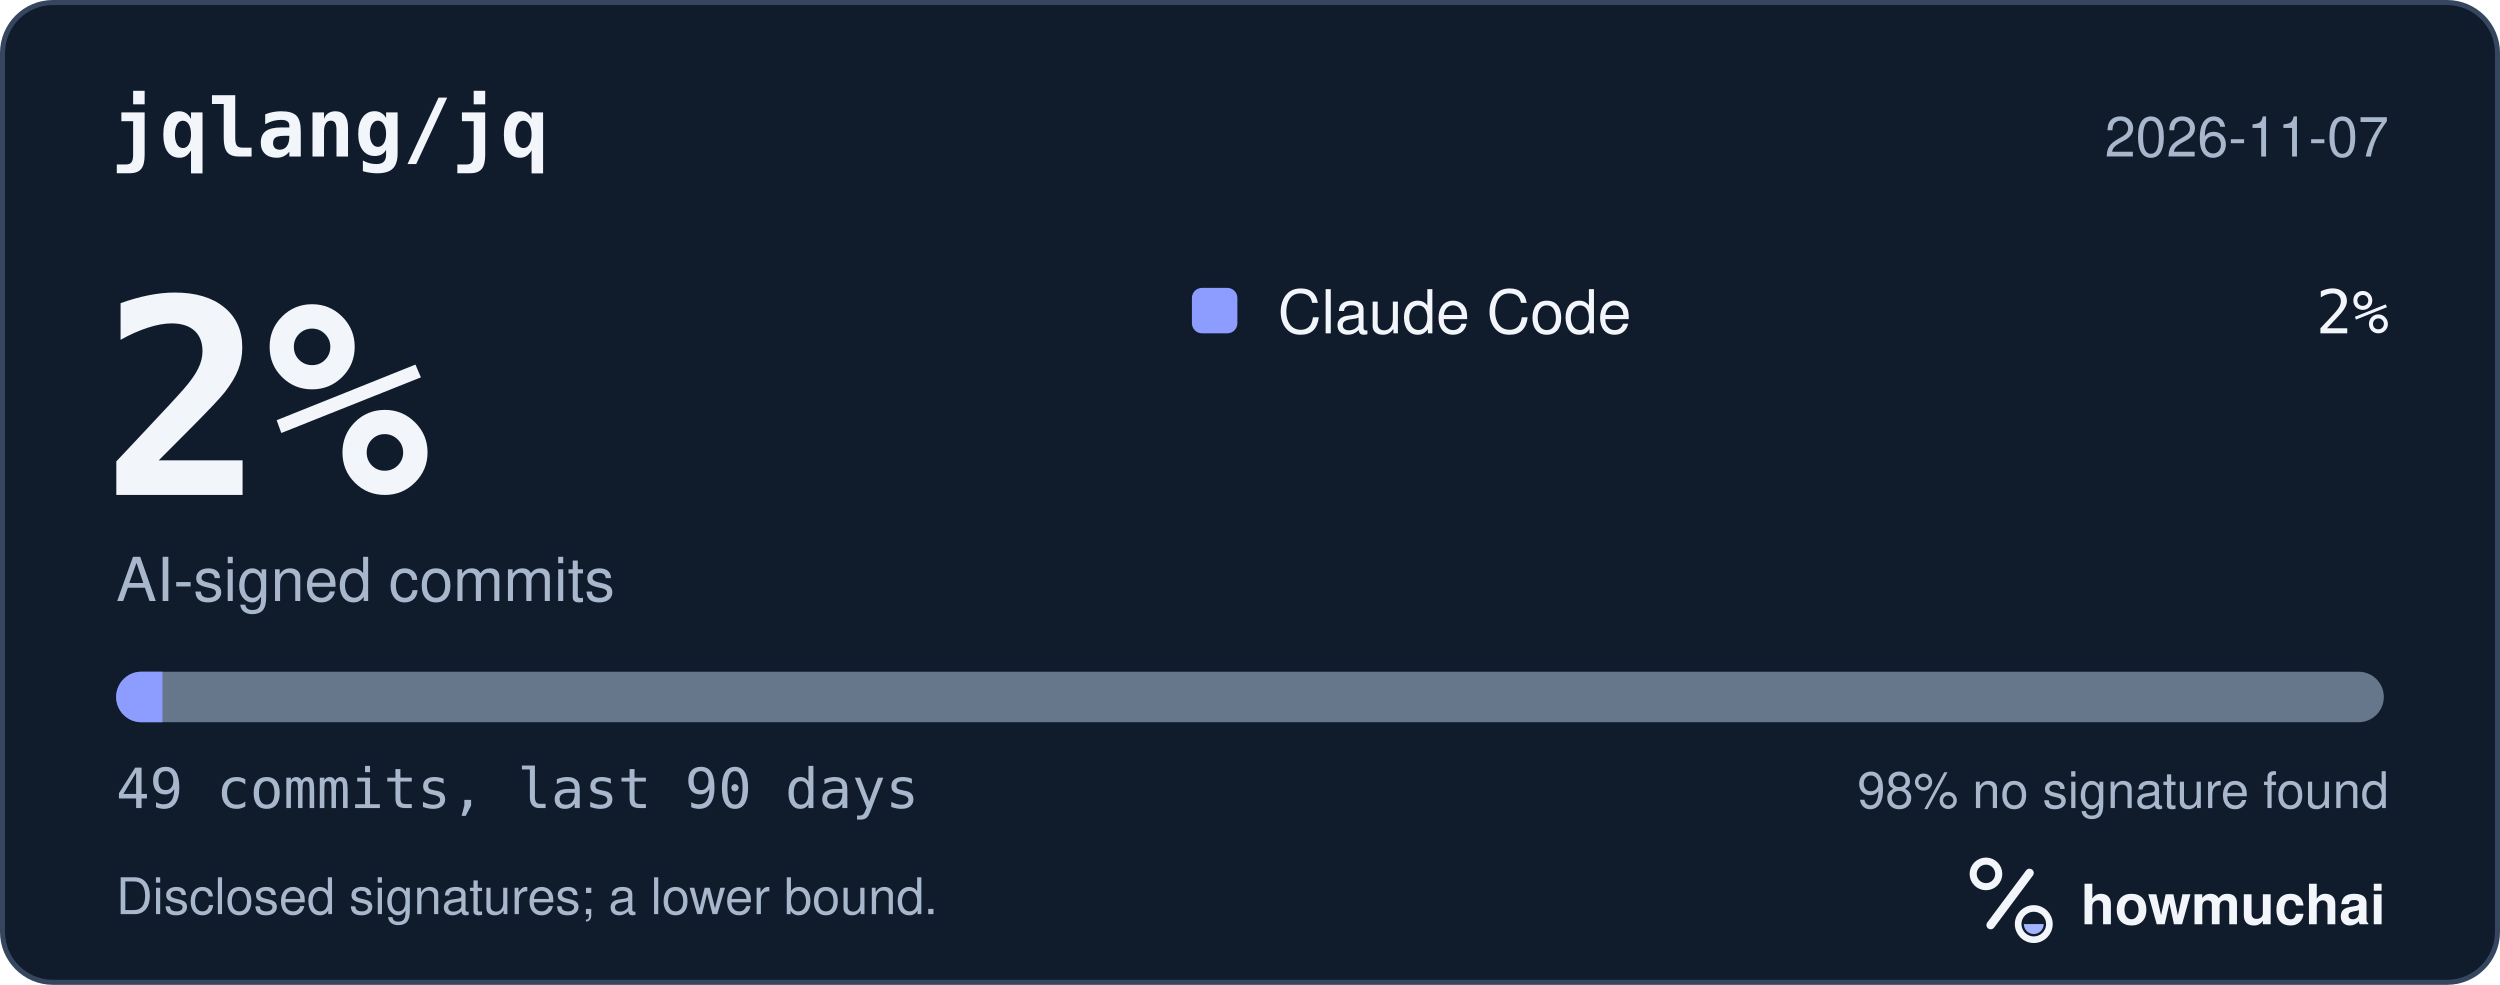
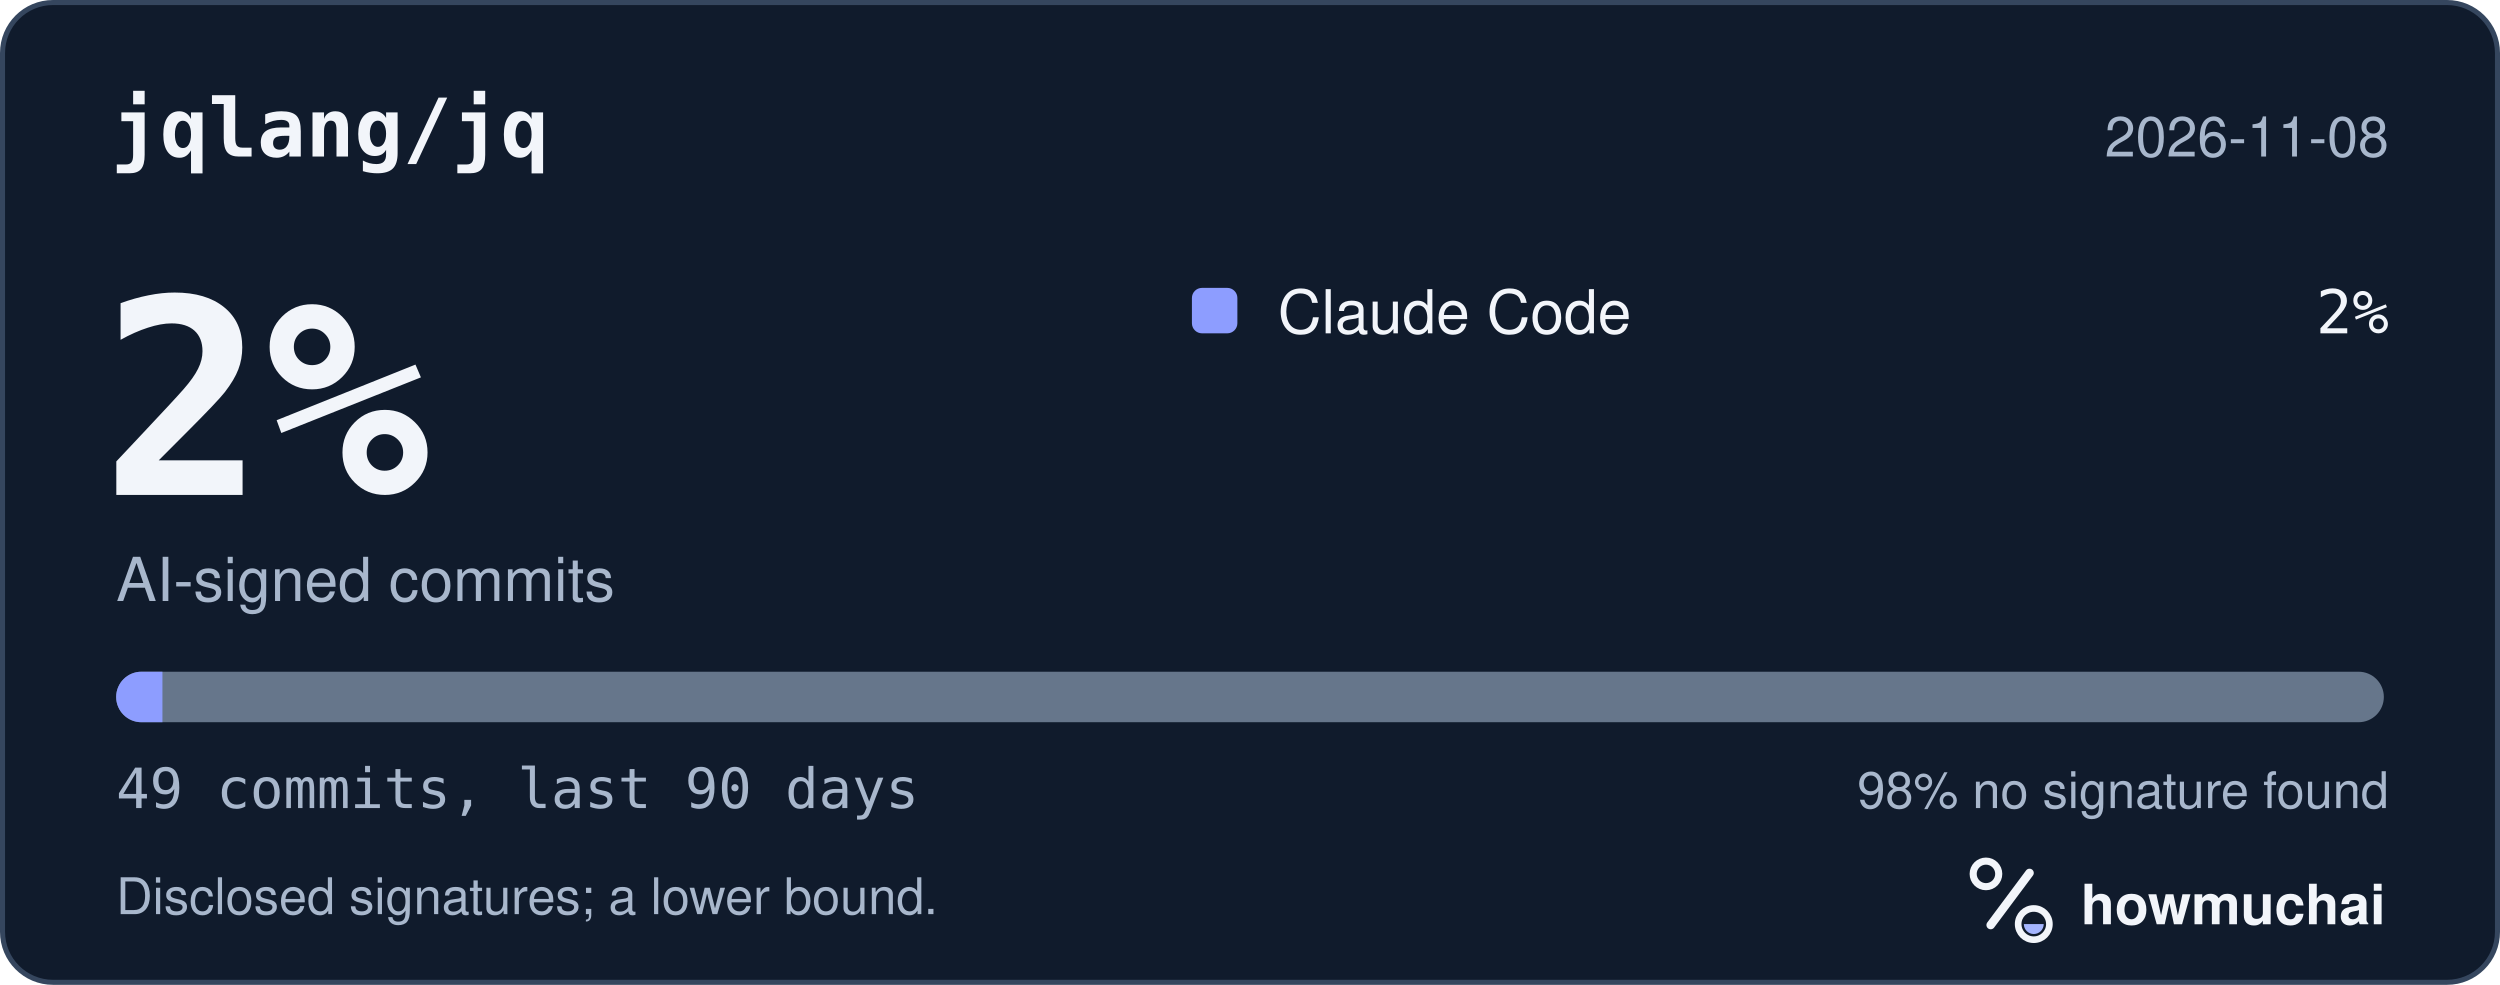
<svg xmlns="http://www.w3.org/2000/svg" width="495" height="195" viewBox="0 0 495 195" role="img" aria-labelledby="hm-t hm-d">
  <rect x="0.5" y="0.5" width="494" height="194" rx="10" fill="#101B2C" stroke="#35465E" />
  <text x="22" y="31" fill="#F2F5FA" font-family="ui-monospace, SF Mono, Menlo, Consolas, IBM Plex Mono, monospace" font-size="16" font-weight="600">jqlang/jq</text>
-   <text x="473" y="31" fill="#A8B7CC" font-family="-apple-system, BlinkMacSystemFont, Segoe UI, Helvetica, Arial, Fira Sans, sans-serif" font-size="11" text-anchor="end">2026-11-07</text>
+   <text x="473" y="31" fill="#A8B7CC" font-family="-apple-system, BlinkMacSystemFont, Segoe UI, Helvetica, Arial, Fira Sans, sans-serif" font-size="11" text-anchor="end">2026-11-08</text>
  <text x="20" y="98" fill="#F2F5FA" font-family="ui-monospace, SF Mono, Menlo, Consolas, IBM Plex Mono, monospace" font-size="54" font-weight="700">2%</text>
  <text x="23" y="119" fill="#A8B7CC" font-family="-apple-system, BlinkMacSystemFont, Segoe UI, Helvetica, Arial, Fira Sans, sans-serif" font-size="12">AI-signed commits</text>
  <rect x="236" y="57" width="9" height="9" rx="2" fill="#8D9DFF" />
  <text x="253" y="66" fill="#F2F5FA" font-family="-apple-system, BlinkMacSystemFont, Segoe UI, Helvetica, Arial, Fira Sans, sans-serif" font-size="12">Claude Code</text>
  <text x="473" y="66" fill="#F2F5FA" font-family="ui-monospace, SF Mono, Menlo, Consolas, IBM Plex Mono, monospace" font-size="12" text-anchor="end">2%</text>
  <defs>
    <clipPath id="hm-bar">
      <rect x="23" y="133" width="449" height="10" rx="5" />
    </clipPath>
  </defs>
  <rect x="23" y="133" width="449" height="10" rx="5" fill="#66768B" />
  <g clip-path="url(#hm-bar)">
    <rect x="23.00" y="133" width="9.16" height="10" fill="#8D9DFF" />
  </g>
  <text x="23" y="160" fill="#A8B7CC" font-family="ui-monospace, SF Mono, Menlo, Consolas, IBM Plex Mono, monospace" font-size="11">49 commits, last 90 days</text>
  <text x="473" y="160" fill="#A8B7CC" font-family="-apple-system, BlinkMacSystemFont, Segoe UI, Helvetica, Arial, Fira Sans, sans-serif" font-size="10" text-anchor="end">98% no signature found</text>
  <text x="23" y="181" fill="#A8B7CC" font-family="-apple-system, BlinkMacSystemFont, Segoe UI, Helvetica, Arial, Fira Sans, sans-serif" font-size="10">Disclosed signatures; a lower bound.</text>
  <g transform="translate(386 166) scale(0.046875)">
    <circle cx="154" cy="150" r="54" fill="none" stroke="#F2F5FA" stroke-width="30" />
    <path d="M174 366 338 146" fill="none" stroke="#F2F5FA" stroke-width="36" stroke-linecap="round" />
    <circle cx="356" cy="362" r="66" fill="none" stroke="#F2F5FA" stroke-width="28" />
    <path d="M314 362a42 42 0 0 0 84 0Z" fill="#A4B5FF" />
  </g>
  <text x="412" y="183" fill="#F2F5FA" font-family="-apple-system, BlinkMacSystemFont, Segoe UI, Helvetica, Arial, Fira Sans, sans-serif" font-size="11" font-weight="650">howmuchai</text>
</svg>
